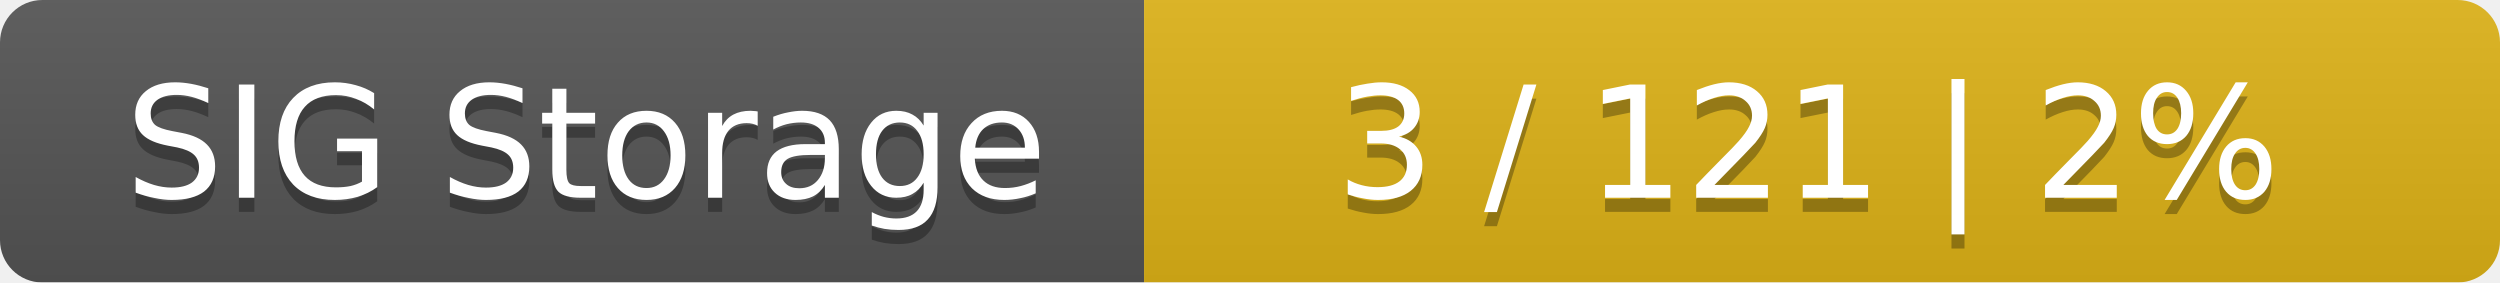
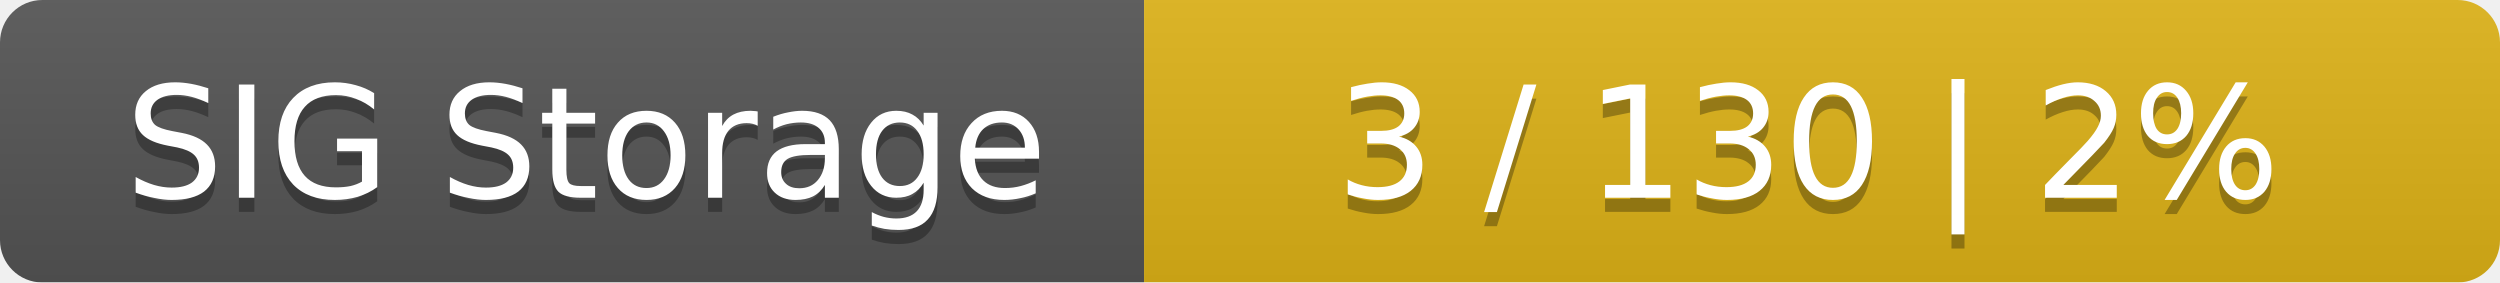
<svg xmlns="http://www.w3.org/2000/svg" width="177" height="20">
  <linearGradient id="smooth" x2="0" y2="100%">
    <stop offset="0" stop-color="#bbb" stop-opacity=".1" />
    <stop offset="1" stop-opacity=".1" />
  </linearGradient>
  <mask id="round">
    <rect width="177" height="20" rx="3" fill="#fff" />
  </mask>
  <g mask="url(#round)">
    <rect width="81" height="20" fill="#555" />
    <rect x="81" width="96" height="20" fill="#dfb317" />
    <rect width="177" height="20" fill="url(#smooth)" />
  </g>
  <g fill="#fff" text-anchor="middle" font-family="DejaVu Sans,Verdana,Geneva,sans-serif" font-size="11">
    <text x="41.5" y="15" fill="#010101" fill-opacity=".3">SIG Storage</text>
    <text x="41.5" y="14">SIG Storage</text>
-     <text x="128" y="15" fill="#010101" fill-opacity=".3">3 / 121    |    2%</text>
-     <text x="128" y="14">3 / 121    |    2%</text>
+     <text x="128" y="15" fill="#010101" fill-opacity=".3">3 / 130    |    2%</text>
+     <text x="128" y="14">3 / 130    |    2%</text>
  </g>
</svg>
